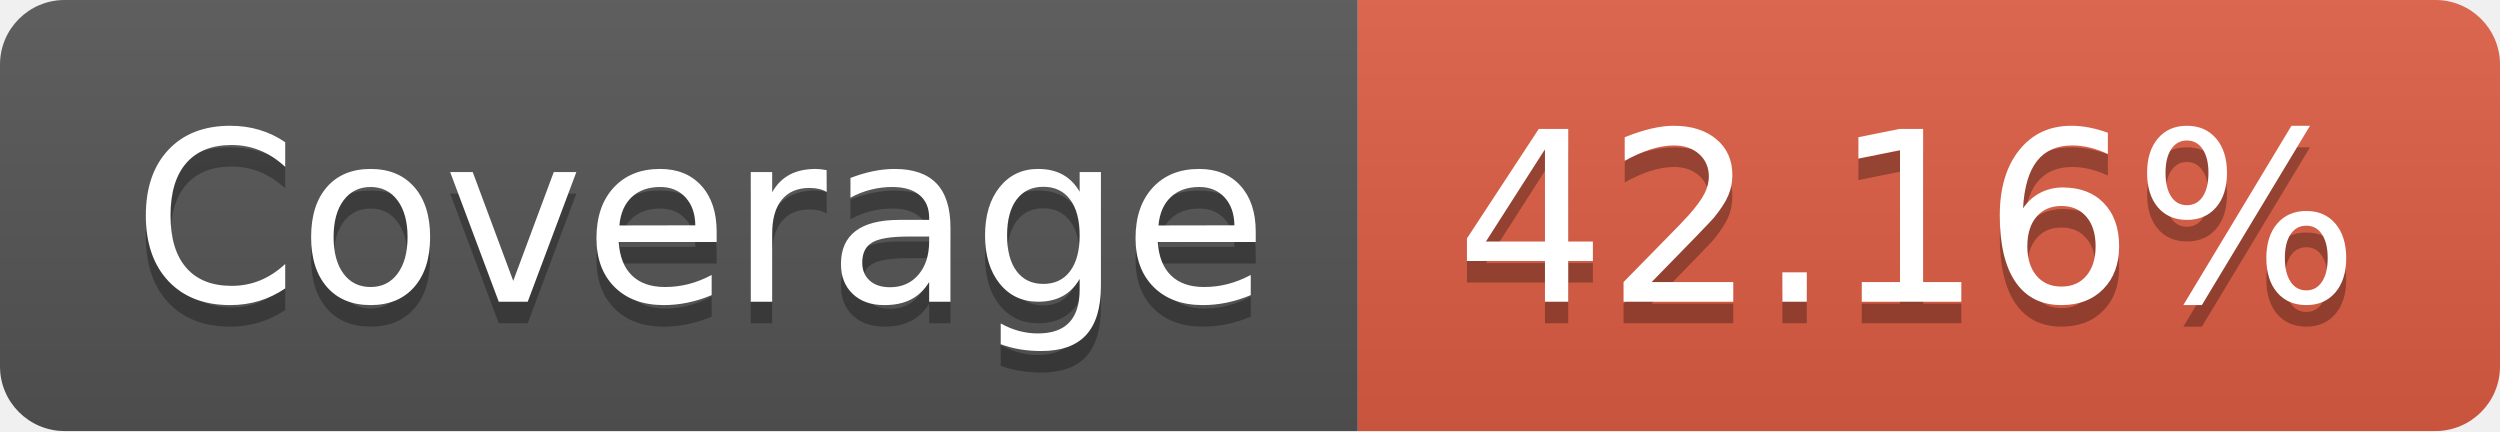
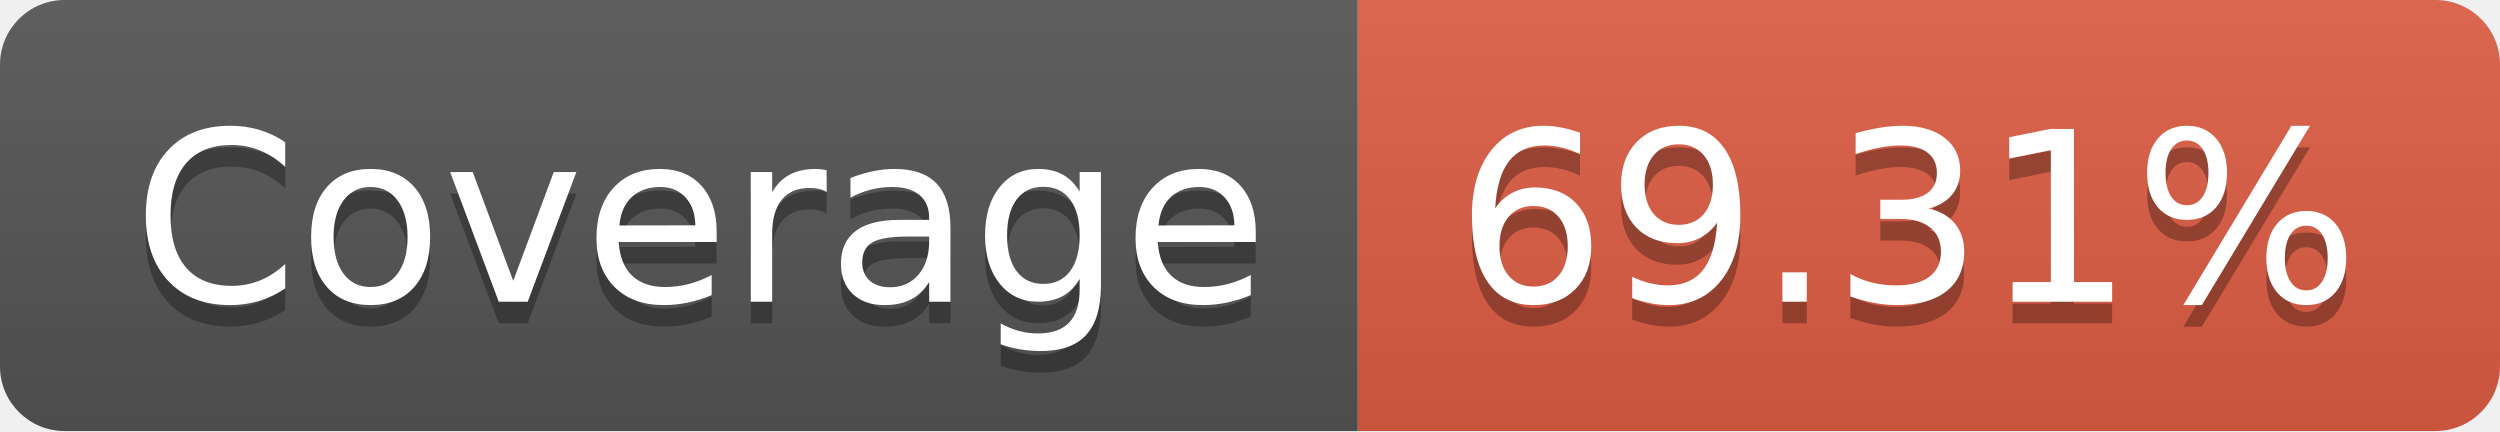
- <svg xmlns="http://www.w3.org/2000/svg" width="116" height="20" role="img" aria-label="Coverage: 42.16%">
+ <svg xmlns="http://www.w3.org/2000/svg" width="116" height="20" role="img" aria-label="Coverage: 69.31%">
  <linearGradient id="s" x2="0" y2="100%">
    <stop offset="0" stop-color="#bbb" stop-opacity=".1" />
    <stop offset="1" stop-opacity=".1" />
  </linearGradient>
  <clipPath id="r">
    <rect width="116" height="20" rx="3" fill="#fff" />
  </clipPath>
  <g clip-path="url(#r)">
    <rect width="63" height="20" fill="#555" />
    <rect x="63" width="53" height="20" fill="#e05d44" />
    <rect width="116" height="20" fill="url(#s)" />
  </g>
  <g fill="#fff" text-anchor="middle" font-family="Verdana,Geneva,DejaVu Sans,sans-serif" text-rendering="geometricPrecision" font-size="110">
    <text aria-hidden="true" x="325" y="150" fill="#010101" fill-opacity=".3" transform="scale(.1)" textLength="530">Coverage</text>
    <text x="325" y="140" transform="scale(.1)" fill="#fff" textLength="530">Coverage</text>
-     <text aria-hidden="true" x="885" y="150" fill="#010101" fill-opacity=".3" transform="scale(.1)" textLength="430">42.16%</text>
-     <text x="885" y="140" transform="scale(.1)" fill="#fff" textLength="430">42.16%</text>
+     <text aria-hidden="true" x="885" y="150" fill="#010101" fill-opacity=".3" transform="scale(.1)" textLength="430">69.31%</text>
+     <text x="885" y="140" transform="scale(.1)" fill="#fff" textLength="430">69.31%</text>
  </g>
</svg>
